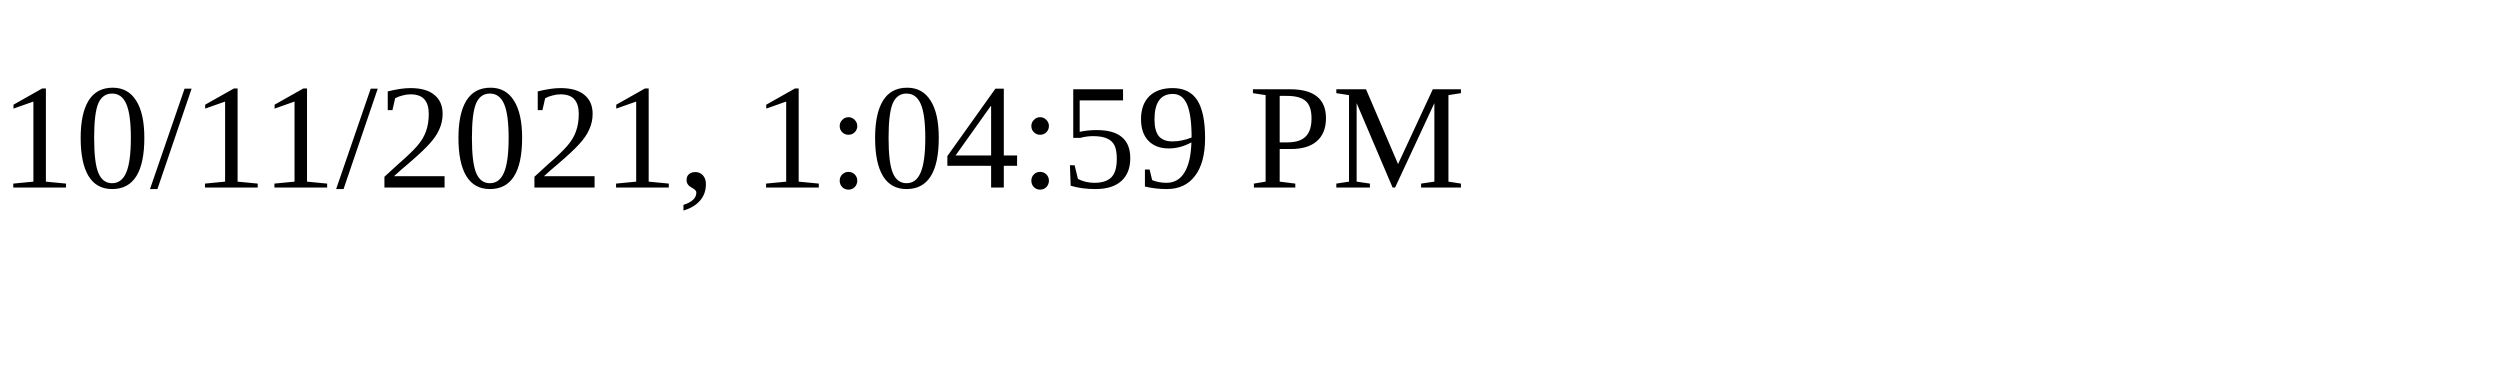
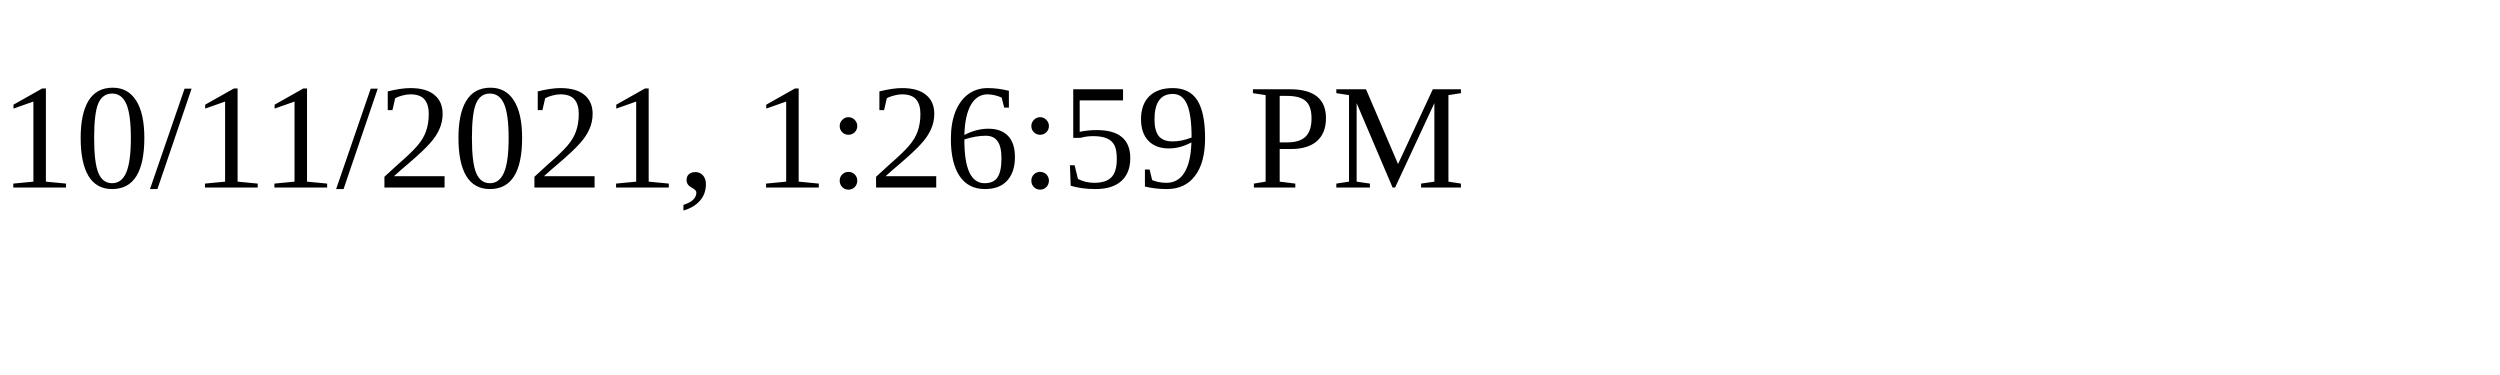
<svg xmlns="http://www.w3.org/2000/svg" height="30" width="200">
-   <text x="0" y="15">10/11/2021, 1:04:59 PM</text>
+   <text x="0" y="15">10/11/2021, 1:26:59 PM</text>
</svg>
